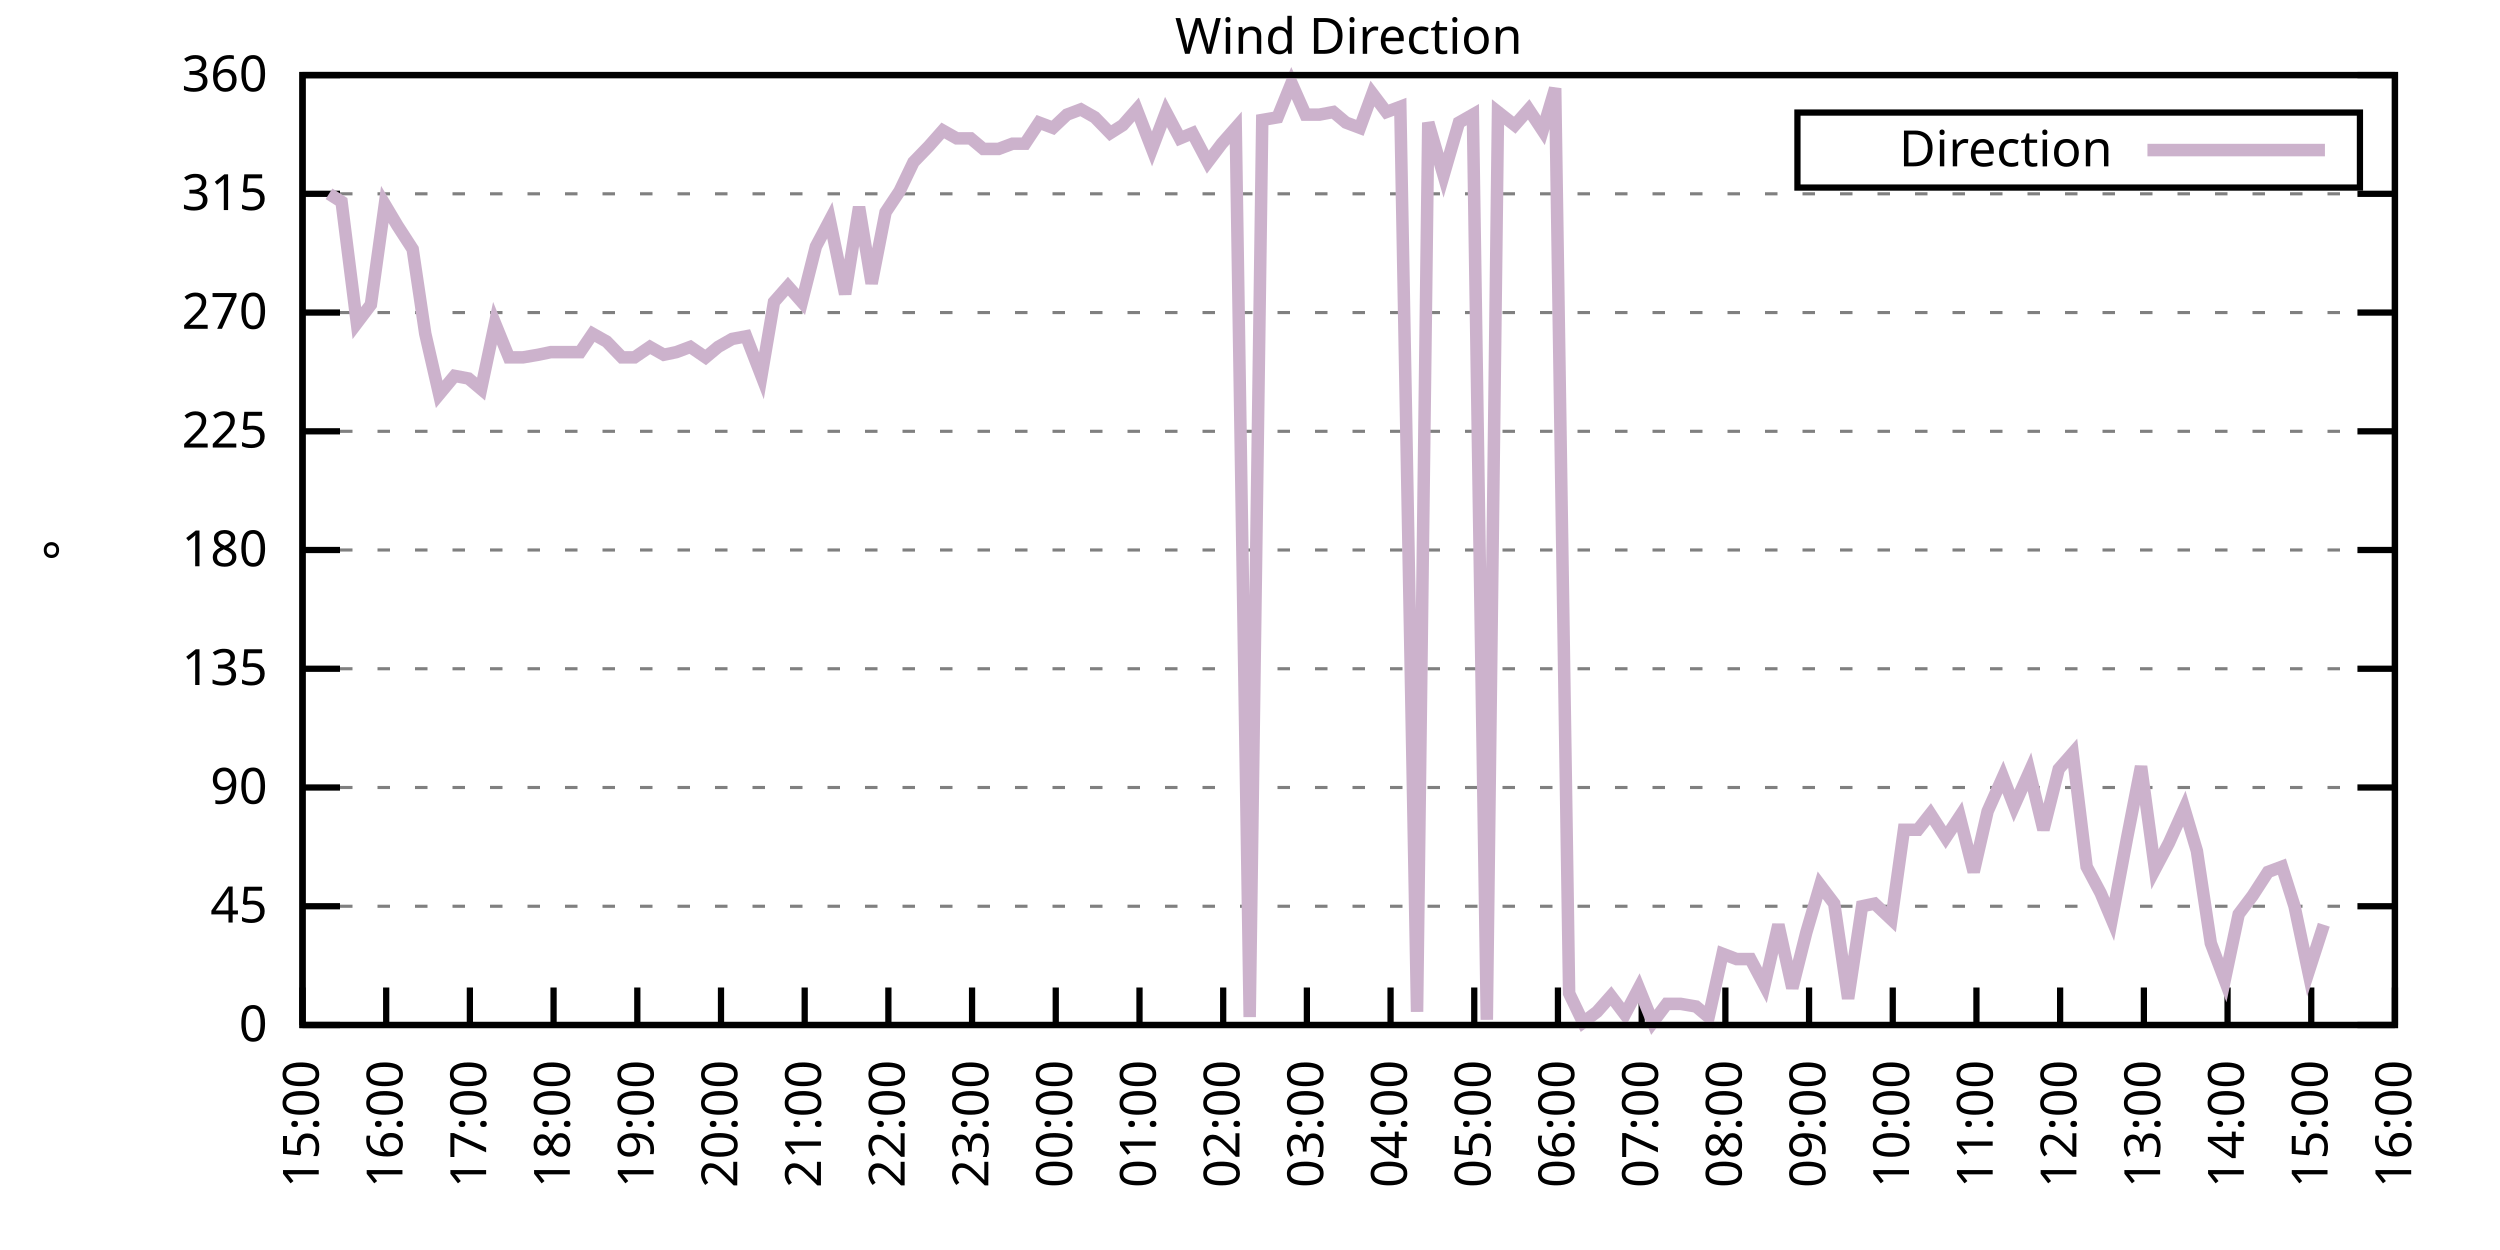
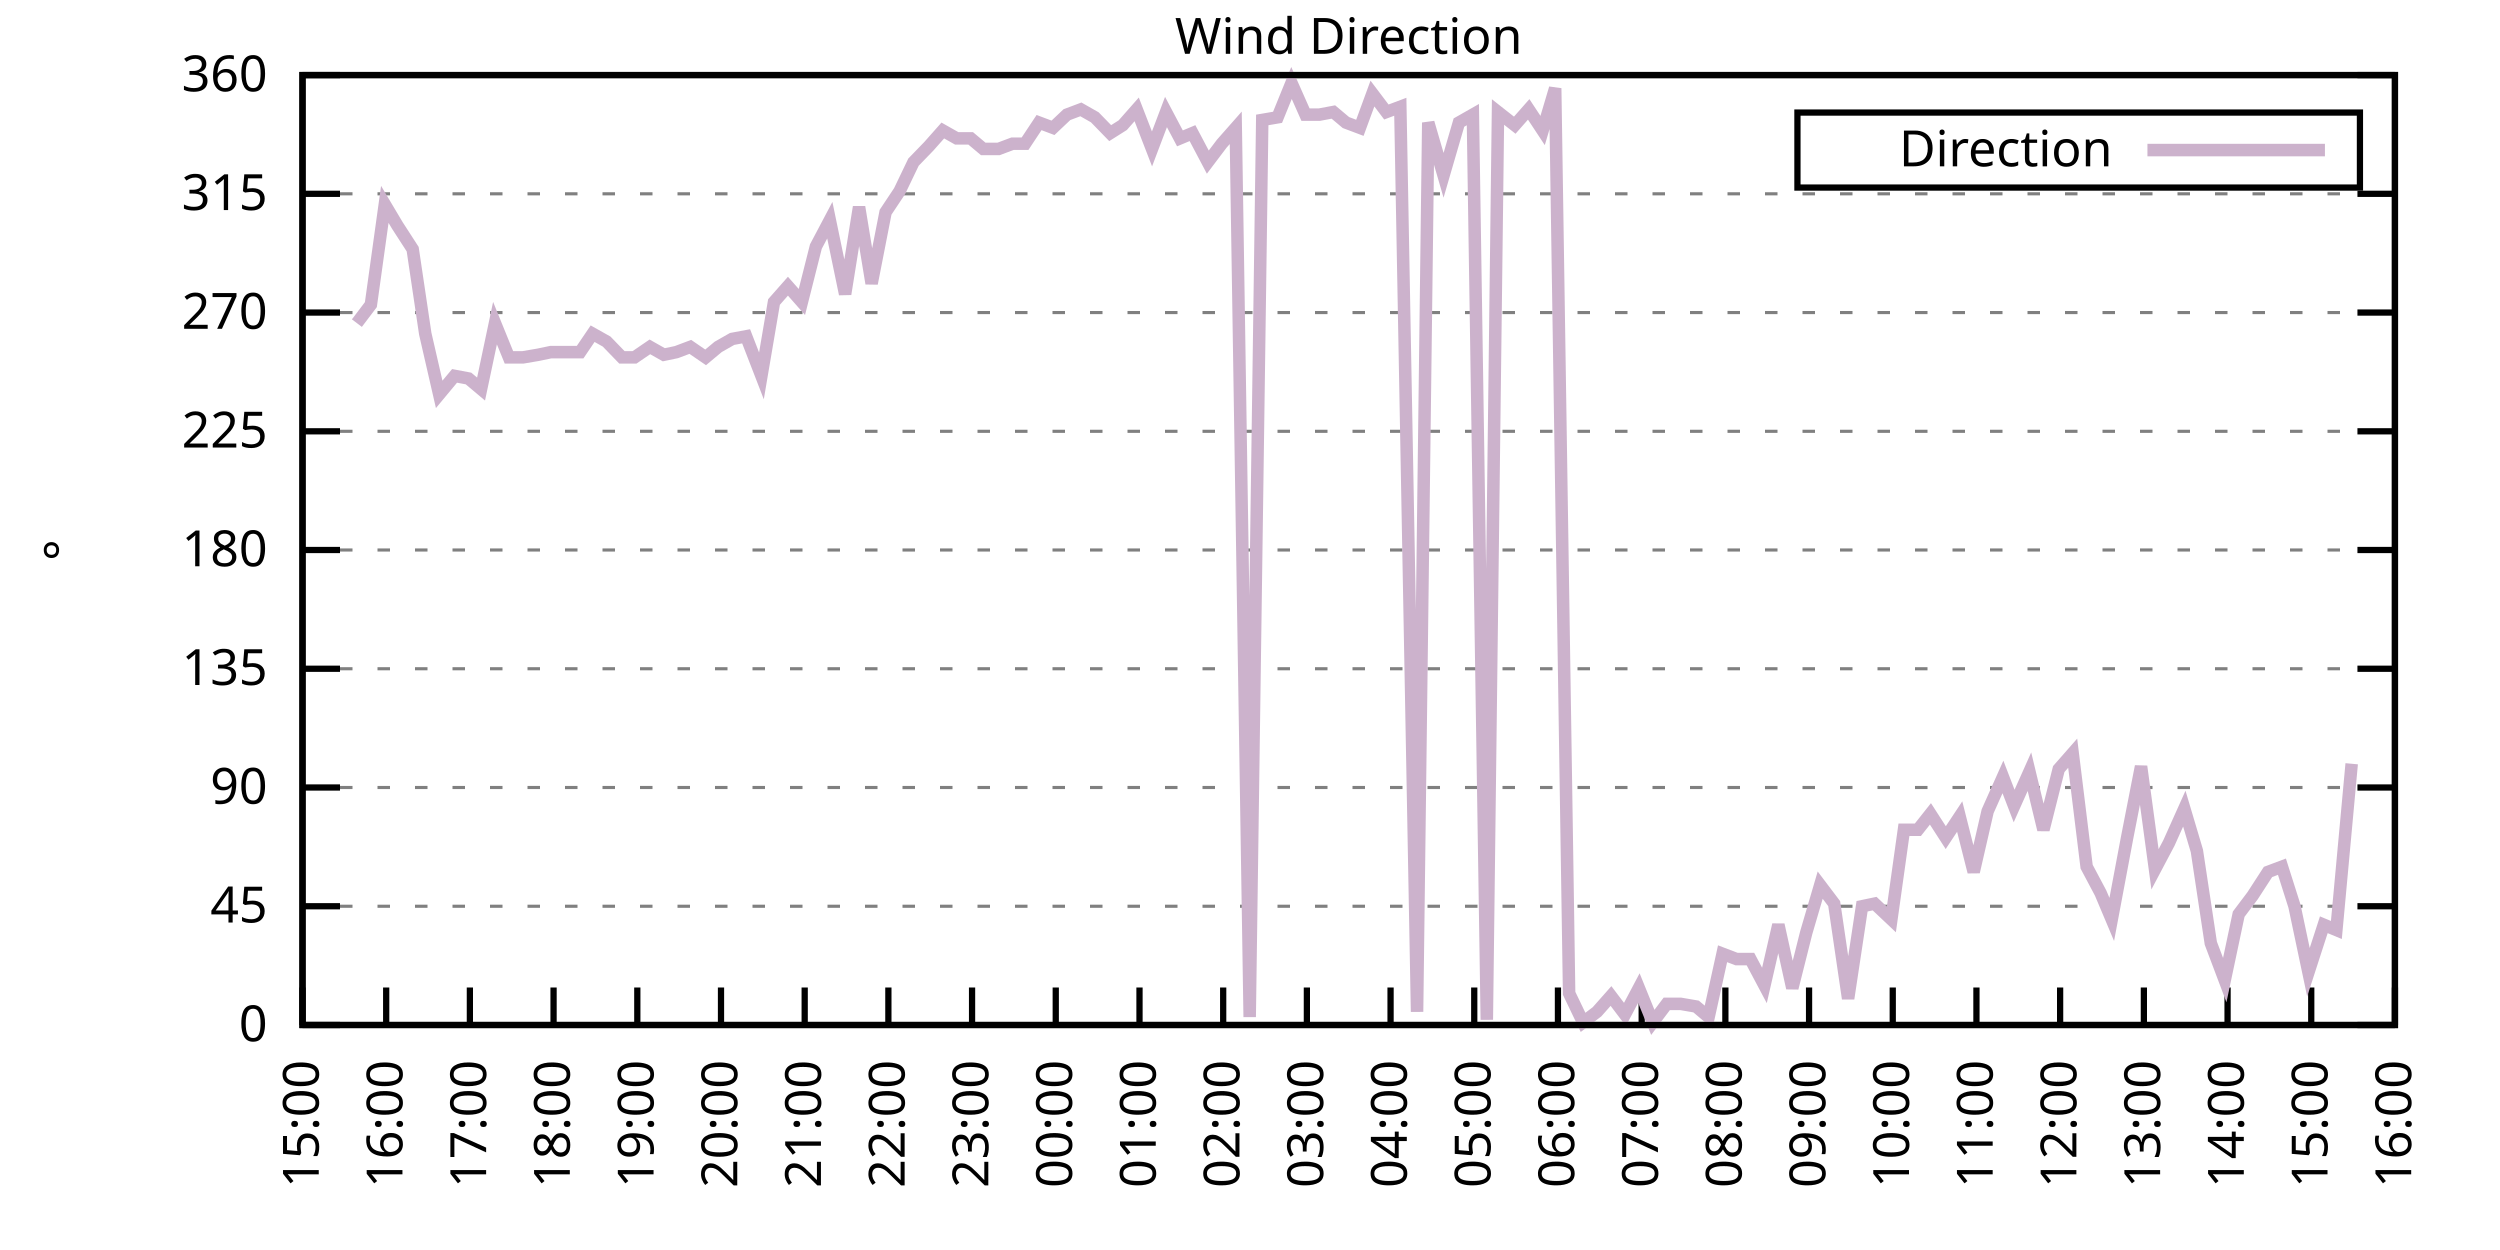
<svg xmlns="http://www.w3.org/2000/svg" xmlns:xlink="http://www.w3.org/1999/xlink" width="400" height="200" viewBox="0 0 400 200">
  <g id="gnuplot_canvas">
    <rect x="0" y="0" width="400" height="200" fill="none" />
    <defs>
      <circle id="gpDot" r="0.5" stroke-width="0.5" stroke="currentColor" />
      <path id="gpPt0" stroke-width="0.333" stroke="currentColor" d="M-1,0 h2 M0,-1 v2" />
      <path id="gpPt1" stroke-width="0.333" stroke="currentColor" d="M-1,-1 L1,1 M1,-1 L-1,1" />
      <path id="gpPt2" stroke-width="0.333" stroke="currentColor" d="M-1,0 L1,0 M0,-1 L0,1 M-1,-1 L1,1 M-1,1 L1,-1" />
      <rect id="gpPt3" stroke-width="0.333" stroke="currentColor" x="-1" y="-1" width="2" height="2" />
      <rect id="gpPt4" stroke-width="0.333" stroke="currentColor" fill="currentColor" x="-1" y="-1" width="2" height="2" />
      <circle id="gpPt5" stroke-width="0.333" stroke="currentColor" cx="0" cy="0" r="1" />
      <use xlink:href="#gpPt5" id="gpPt6" fill="currentColor" stroke="none" />
      <path id="gpPt7" stroke-width="0.333" stroke="currentColor" d="M0,-1.33 L-1.33,0.67 L1.33,0.67 z" />
      <use xlink:href="#gpPt7" id="gpPt8" fill="currentColor" stroke="none" />
      <use xlink:href="#gpPt7" id="gpPt9" stroke="currentColor" transform="rotate(180)" />
      <use xlink:href="#gpPt9" id="gpPt10" fill="currentColor" stroke="none" />
      <use xlink:href="#gpPt3" id="gpPt11" stroke="currentColor" transform="rotate(45)" />
      <use xlink:href="#gpPt11" id="gpPt12" fill="currentColor" stroke="none" />
      <path id="gpPt13" stroke-width="0.333" stroke="currentColor" d="M0,1.330 L1.265,0.411 L0.782,-1.067 L-0.782,-1.076 L-1.265,0.411 z" />
      <use xlink:href="#gpPt13" id="gpPt14" fill="currentColor" stroke="none" />
      <filter id="textbox" filterUnits="objectBoundingBox" x="0" y="0" height="1" width="1">
        <feFlood flood-color="white" flood-opacity="1" result="bgnd" />
        <feComposite in="SourceGraphic" in2="bgnd" operator="atop" />
      </filter>
      <filter id="greybox" filterUnits="objectBoundingBox" x="0" y="0" height="1" width="1">
        <feFlood flood-color="lightgrey" flood-opacity="1" result="grey" />
        <feComposite in="SourceGraphic" in2="grey" operator="atop" />
      </filter>
    </defs>
    <g fill="none" color="white" stroke="currentColor" stroke-width="1.00" stroke-linecap="butt" stroke-linejoin="miter">
</g>
    <g fill="none" color="black" stroke="currentColor" stroke-width="1.00" stroke-linecap="butt" stroke-linejoin="miter">
      <g stroke="none" shape-rendering="crispEdges">
        <polygon fill="rgb(255, 255, 255)" points="48.40,164.00 383.18,164.00 383.18,12.02 48.40,12.02 " />
      </g>
    </g>
    <g fill="none" color="black" stroke="currentColor" stroke-width="1.00" stroke-linecap="butt" stroke-linejoin="miter">
</g>
    <g fill="none" color="black" stroke="black" stroke-width="0.50" stroke-linecap="butt" stroke-linejoin="miter">
</g>
    <g fill="none" color="gray" stroke="currentColor" stroke-width="0.50" stroke-linecap="butt" stroke-linejoin="miter">
      <path stroke="gray" stroke-dasharray="2,4" class="gridline" d="M48.40,164.00 L383.19,164.00  " />
    </g>
    <g fill="none" color="gray" stroke="gray" stroke-width="1.00" stroke-linecap="butt" stroke-linejoin="miter">
</g>
    <g fill="none" color="black" stroke="currentColor" stroke-width="1.00" stroke-linecap="butt" stroke-linejoin="miter">
      <path stroke="black" d="M48.40,164.00 L54.40,164.00 M383.19,164.00 L377.19,164.00  " />
      <g transform="translate(42.80,166.60)" stroke="none" fill="black" font-family="Sans" font-size="8.00" text-anchor="end">
        <text>
          <tspan font-family="Sans"> 0</tspan>
        </text>
      </g>
    </g>
    <g fill="none" color="black" stroke="currentColor" stroke-width="1.00" stroke-linecap="butt" stroke-linejoin="miter">
</g>
    <g fill="none" color="black" stroke="black" stroke-width="0.50" stroke-linecap="butt" stroke-linejoin="miter">
</g>
    <g fill="none" color="gray" stroke="currentColor" stroke-width="0.50" stroke-linecap="butt" stroke-linejoin="miter">
      <path stroke="gray" stroke-dasharray="2,4" class="gridline" d="M48.40,145.00 L383.19,145.00  " />
    </g>
    <g fill="none" color="gray" stroke="gray" stroke-width="1.00" stroke-linecap="butt" stroke-linejoin="miter">
</g>
    <g fill="none" color="black" stroke="currentColor" stroke-width="1.00" stroke-linecap="butt" stroke-linejoin="miter">
      <path stroke="black" d="M48.40,145.00 L54.40,145.00 M383.19,145.00 L377.19,145.00  " />
      <g transform="translate(42.80,147.60)" stroke="none" fill="black" font-family="Sans" font-size="8.00" text-anchor="end">
        <text>
          <tspan font-family="Sans"> 45</tspan>
        </text>
      </g>
    </g>
    <g fill="none" color="black" stroke="currentColor" stroke-width="1.00" stroke-linecap="butt" stroke-linejoin="miter">
</g>
    <g fill="none" color="black" stroke="black" stroke-width="0.50" stroke-linecap="butt" stroke-linejoin="miter">
</g>
    <g fill="none" color="gray" stroke="currentColor" stroke-width="0.50" stroke-linecap="butt" stroke-linejoin="miter">
      <path stroke="gray" stroke-dasharray="2,4" class="gridline" d="M48.40,126.00 L383.19,126.00  " />
    </g>
    <g fill="none" color="gray" stroke="gray" stroke-width="1.00" stroke-linecap="butt" stroke-linejoin="miter">
</g>
    <g fill="none" color="black" stroke="currentColor" stroke-width="1.00" stroke-linecap="butt" stroke-linejoin="miter">
      <path stroke="black" d="M48.40,126.00 L54.40,126.00 M383.19,126.00 L377.19,126.00  " />
      <g transform="translate(42.80,128.60)" stroke="none" fill="black" font-family="Sans" font-size="8.00" text-anchor="end">
        <text>
          <tspan font-family="Sans"> 90</tspan>
        </text>
      </g>
    </g>
    <g fill="none" color="black" stroke="currentColor" stroke-width="1.00" stroke-linecap="butt" stroke-linejoin="miter">
</g>
    <g fill="none" color="black" stroke="black" stroke-width="0.50" stroke-linecap="butt" stroke-linejoin="miter">
</g>
    <g fill="none" color="gray" stroke="currentColor" stroke-width="0.50" stroke-linecap="butt" stroke-linejoin="miter">
      <path stroke="gray" stroke-dasharray="2,4" class="gridline" d="M48.40,107.00 L383.19,107.00  " />
    </g>
    <g fill="none" color="gray" stroke="gray" stroke-width="1.00" stroke-linecap="butt" stroke-linejoin="miter">
</g>
    <g fill="none" color="black" stroke="currentColor" stroke-width="1.00" stroke-linecap="butt" stroke-linejoin="miter">
      <path stroke="black" d="M48.40,107.00 L54.40,107.00 M383.19,107.00 L377.19,107.00  " />
      <g transform="translate(42.80,109.60)" stroke="none" fill="black" font-family="Sans" font-size="8.00" text-anchor="end">
        <text>
          <tspan font-family="Sans"> 135</tspan>
        </text>
      </g>
    </g>
    <g fill="none" color="black" stroke="currentColor" stroke-width="1.00" stroke-linecap="butt" stroke-linejoin="miter">
</g>
    <g fill="none" color="black" stroke="black" stroke-width="0.50" stroke-linecap="butt" stroke-linejoin="miter">
</g>
    <g fill="none" color="gray" stroke="currentColor" stroke-width="0.50" stroke-linecap="butt" stroke-linejoin="miter">
      <path stroke="gray" stroke-dasharray="2,4" class="gridline" d="M48.40,88.00 L383.19,88.00  " />
    </g>
    <g fill="none" color="gray" stroke="gray" stroke-width="1.00" stroke-linecap="butt" stroke-linejoin="miter">
</g>
    <g fill="none" color="black" stroke="currentColor" stroke-width="1.00" stroke-linecap="butt" stroke-linejoin="miter">
      <path stroke="black" d="M48.40,88.00 L54.40,88.00 M383.19,88.00 L377.19,88.00  " />
      <g transform="translate(42.80,90.60)" stroke="none" fill="black" font-family="Sans" font-size="8.00" text-anchor="end">
        <text>
          <tspan font-family="Sans"> 180</tspan>
        </text>
      </g>
    </g>
    <g fill="none" color="black" stroke="currentColor" stroke-width="1.00" stroke-linecap="butt" stroke-linejoin="miter">
</g>
    <g fill="none" color="black" stroke="black" stroke-width="0.50" stroke-linecap="butt" stroke-linejoin="miter">
</g>
    <g fill="none" color="gray" stroke="currentColor" stroke-width="0.50" stroke-linecap="butt" stroke-linejoin="miter">
      <path stroke="gray" stroke-dasharray="2,4" class="gridline" d="M48.40,69.01 L383.19,69.01  " />
    </g>
    <g fill="none" color="gray" stroke="gray" stroke-width="1.00" stroke-linecap="butt" stroke-linejoin="miter">
</g>
    <g fill="none" color="black" stroke="currentColor" stroke-width="1.00" stroke-linecap="butt" stroke-linejoin="miter">
      <path stroke="black" d="M48.40,69.01 L54.40,69.01 M383.19,69.01 L377.19,69.01  " />
      <g transform="translate(42.80,71.61)" stroke="none" fill="black" font-family="Sans" font-size="8.00" text-anchor="end">
        <text>
          <tspan font-family="Sans"> 225</tspan>
        </text>
      </g>
    </g>
    <g fill="none" color="black" stroke="currentColor" stroke-width="1.00" stroke-linecap="butt" stroke-linejoin="miter">
</g>
    <g fill="none" color="black" stroke="black" stroke-width="0.50" stroke-linecap="butt" stroke-linejoin="miter">
</g>
    <g fill="none" color="gray" stroke="currentColor" stroke-width="0.50" stroke-linecap="butt" stroke-linejoin="miter">
      <path stroke="gray" stroke-dasharray="2,4" class="gridline" d="M48.40,50.01 L383.19,50.01  " />
    </g>
    <g fill="none" color="gray" stroke="gray" stroke-width="1.00" stroke-linecap="butt" stroke-linejoin="miter">
</g>
    <g fill="none" color="black" stroke="currentColor" stroke-width="1.00" stroke-linecap="butt" stroke-linejoin="miter">
      <path stroke="black" d="M48.40,50.01 L54.40,50.01 M383.19,50.01 L377.19,50.01  " />
      <g transform="translate(42.80,52.61)" stroke="none" fill="black" font-family="Sans" font-size="8.00" text-anchor="end">
        <text>
          <tspan font-family="Sans"> 270</tspan>
        </text>
      </g>
    </g>
    <g fill="none" color="black" stroke="currentColor" stroke-width="1.00" stroke-linecap="butt" stroke-linejoin="miter">
</g>
    <g fill="none" color="black" stroke="black" stroke-width="0.50" stroke-linecap="butt" stroke-linejoin="miter">
</g>
    <g fill="none" color="gray" stroke="currentColor" stroke-width="0.50" stroke-linecap="butt" stroke-linejoin="miter">
      <path stroke="gray" stroke-dasharray="2,4" class="gridline" d="M48.40,31.01 L383.19,31.01  " />
    </g>
    <g fill="none" color="gray" stroke="gray" stroke-width="1.00" stroke-linecap="butt" stroke-linejoin="miter">
</g>
    <g fill="none" color="black" stroke="currentColor" stroke-width="1.00" stroke-linecap="butt" stroke-linejoin="miter">
      <path stroke="black" d="M48.40,31.01 L54.40,31.01 M383.19,31.01 L377.19,31.01  " />
      <g transform="translate(42.80,33.61)" stroke="none" fill="black" font-family="Sans" font-size="8.00" text-anchor="end">
        <text>
          <tspan font-family="Sans"> 315</tspan>
        </text>
      </g>
    </g>
    <g fill="none" color="black" stroke="currentColor" stroke-width="1.00" stroke-linecap="butt" stroke-linejoin="miter">
</g>
    <g fill="none" color="black" stroke="black" stroke-width="0.50" stroke-linecap="butt" stroke-linejoin="miter">
</g>
    <g fill="none" color="gray" stroke="currentColor" stroke-width="0.50" stroke-linecap="butt" stroke-linejoin="miter">
      <path stroke="gray" stroke-dasharray="2,4" class="gridline" d="M48.40,12.01 L383.19,12.01  " />
    </g>
    <g fill="none" color="gray" stroke="gray" stroke-width="1.00" stroke-linecap="butt" stroke-linejoin="miter">
</g>
    <g fill="none" color="black" stroke="currentColor" stroke-width="1.00" stroke-linecap="butt" stroke-linejoin="miter">
      <path stroke="black" d="M48.40,12.01 L54.40,12.01 M383.19,12.01 L377.19,12.01  " />
      <g transform="translate(42.80,14.61)" stroke="none" fill="black" font-family="Sans" font-size="8.00" text-anchor="end">
        <text>
          <tspan font-family="Sans"> 360</tspan>
        </text>
      </g>
    </g>
    <g fill="none" color="black" stroke="currentColor" stroke-width="1.00" stroke-linecap="butt" stroke-linejoin="miter">
      <path stroke="black" d="M48.40,164.00 L48.40,158.00  " />
      <g transform="translate(51.00,169.60) rotate(270.00)" stroke="none" fill="black" font-family="Sans" font-size="8.00" text-anchor="end">
        <text>
          <tspan font-family="Sans">15:00</tspan>
        </text>
      </g>
    </g>
    <g fill="none" color="black" stroke="currentColor" stroke-width="1.00" stroke-linecap="butt" stroke-linejoin="miter">
      <path stroke="black" d="M61.79,164.00 L61.79,158.00  " />
      <g transform="translate(64.39,169.60) rotate(270.00)" stroke="none" fill="black" font-family="Sans" font-size="8.00" text-anchor="end">
        <text>
          <tspan font-family="Sans">16:00</tspan>
        </text>
      </g>
    </g>
    <g fill="none" color="black" stroke="currentColor" stroke-width="1.00" stroke-linecap="butt" stroke-linejoin="miter">
      <path stroke="black" d="M75.18,164.00 L75.18,158.00  " />
      <g transform="translate(77.78,169.60) rotate(270.00)" stroke="none" fill="black" font-family="Sans" font-size="8.00" text-anchor="end">
        <text>
          <tspan font-family="Sans">17:00</tspan>
        </text>
      </g>
    </g>
    <g fill="none" color="black" stroke="currentColor" stroke-width="1.00" stroke-linecap="butt" stroke-linejoin="miter">
      <path stroke="black" d="M88.57,164.00 L88.57,158.00  " />
      <g transform="translate(91.17,169.60) rotate(270.00)" stroke="none" fill="black" font-family="Sans" font-size="8.00" text-anchor="end">
        <text>
          <tspan font-family="Sans">18:00</tspan>
        </text>
      </g>
    </g>
    <g fill="none" color="black" stroke="currentColor" stroke-width="1.00" stroke-linecap="butt" stroke-linejoin="miter">
      <path stroke="black" d="M101.97,164.00 L101.97,158.00  " />
      <g transform="translate(104.57,169.60) rotate(270.00)" stroke="none" fill="black" font-family="Sans" font-size="8.00" text-anchor="end">
        <text>
          <tspan font-family="Sans">19:00</tspan>
        </text>
      </g>
    </g>
    <g fill="none" color="black" stroke="currentColor" stroke-width="1.00" stroke-linecap="butt" stroke-linejoin="miter">
      <path stroke="black" d="M115.36,164.00 L115.36,158.00  " />
      <g transform="translate(117.96,169.60) rotate(270.00)" stroke="none" fill="black" font-family="Sans" font-size="8.00" text-anchor="end">
        <text>
          <tspan font-family="Sans">20:00</tspan>
        </text>
      </g>
    </g>
    <g fill="none" color="black" stroke="currentColor" stroke-width="1.00" stroke-linecap="butt" stroke-linejoin="miter">
      <path stroke="black" d="M128.75,164.00 L128.75,158.00  " />
      <g transform="translate(131.35,169.60) rotate(270.00)" stroke="none" fill="black" font-family="Sans" font-size="8.00" text-anchor="end">
        <text>
          <tspan font-family="Sans">21:00</tspan>
        </text>
      </g>
    </g>
    <g fill="none" color="black" stroke="currentColor" stroke-width="1.00" stroke-linecap="butt" stroke-linejoin="miter">
      <path stroke="black" d="M142.14,164.00 L142.14,158.00  " />
      <g transform="translate(144.74,169.60) rotate(270.00)" stroke="none" fill="black" font-family="Sans" font-size="8.00" text-anchor="end">
        <text>
          <tspan font-family="Sans">22:00</tspan>
        </text>
      </g>
    </g>
    <g fill="none" color="black" stroke="currentColor" stroke-width="1.00" stroke-linecap="butt" stroke-linejoin="miter">
      <path stroke="black" d="M155.53,164.00 L155.53,158.00  " />
      <g transform="translate(158.13,169.60) rotate(270.00)" stroke="none" fill="black" font-family="Sans" font-size="8.00" text-anchor="end">
        <text>
          <tspan font-family="Sans">23:00</tspan>
        </text>
      </g>
    </g>
    <g fill="none" color="black" stroke="currentColor" stroke-width="1.00" stroke-linecap="butt" stroke-linejoin="miter">
      <path stroke="black" d="M168.92,164.00 L168.92,158.00  " />
      <g transform="translate(171.52,169.60) rotate(270.00)" stroke="none" fill="black" font-family="Sans" font-size="8.00" text-anchor="end">
        <text>
          <tspan font-family="Sans">00:00</tspan>
        </text>
      </g>
    </g>
    <g fill="none" color="black" stroke="currentColor" stroke-width="1.00" stroke-linecap="butt" stroke-linejoin="miter">
      <path stroke="black" d="M182.32,164.00 L182.32,158.00  " />
      <g transform="translate(184.92,169.60) rotate(270.00)" stroke="none" fill="black" font-family="Sans" font-size="8.00" text-anchor="end">
        <text>
          <tspan font-family="Sans">01:00</tspan>
        </text>
      </g>
    </g>
    <g fill="none" color="black" stroke="currentColor" stroke-width="1.00" stroke-linecap="butt" stroke-linejoin="miter">
      <path stroke="black" d="M195.71,164.00 L195.71,158.00  " />
      <g transform="translate(198.31,169.60) rotate(270.00)" stroke="none" fill="black" font-family="Sans" font-size="8.00" text-anchor="end">
        <text>
          <tspan font-family="Sans">02:00</tspan>
        </text>
      </g>
    </g>
    <g fill="none" color="black" stroke="currentColor" stroke-width="1.00" stroke-linecap="butt" stroke-linejoin="miter">
      <path stroke="black" d="M209.10,164.00 L209.10,158.00  " />
      <g transform="translate(211.70,169.60) rotate(270.00)" stroke="none" fill="black" font-family="Sans" font-size="8.00" text-anchor="end">
        <text>
          <tspan font-family="Sans">03:00</tspan>
        </text>
      </g>
    </g>
    <g fill="none" color="black" stroke="currentColor" stroke-width="1.00" stroke-linecap="butt" stroke-linejoin="miter">
      <path stroke="black" d="M222.49,164.00 L222.49,158.00  " />
      <g transform="translate(225.09,169.60) rotate(270.00)" stroke="none" fill="black" font-family="Sans" font-size="8.00" text-anchor="end">
        <text>
          <tspan font-family="Sans">04:00</tspan>
        </text>
      </g>
    </g>
    <g fill="none" color="black" stroke="currentColor" stroke-width="1.00" stroke-linecap="butt" stroke-linejoin="miter">
      <path stroke="black" d="M235.88,164.00 L235.88,158.00  " />
      <g transform="translate(238.48,169.60) rotate(270.00)" stroke="none" fill="black" font-family="Sans" font-size="8.00" text-anchor="end">
        <text>
          <tspan font-family="Sans">05:00</tspan>
        </text>
      </g>
    </g>
    <g fill="none" color="black" stroke="currentColor" stroke-width="1.00" stroke-linecap="butt" stroke-linejoin="miter">
      <path stroke="black" d="M249.27,164.00 L249.27,158.00  " />
      <g transform="translate(251.87,169.60) rotate(270.00)" stroke="none" fill="black" font-family="Sans" font-size="8.00" text-anchor="end">
        <text>
          <tspan font-family="Sans">06:00</tspan>
        </text>
      </g>
    </g>
    <g fill="none" color="black" stroke="currentColor" stroke-width="1.00" stroke-linecap="butt" stroke-linejoin="miter">
      <path stroke="black" d="M262.67,164.00 L262.67,158.00  " />
      <g transform="translate(265.27,169.60) rotate(270.00)" stroke="none" fill="black" font-family="Sans" font-size="8.00" text-anchor="end">
        <text>
          <tspan font-family="Sans">07:00</tspan>
        </text>
      </g>
    </g>
    <g fill="none" color="black" stroke="currentColor" stroke-width="1.00" stroke-linecap="butt" stroke-linejoin="miter">
      <path stroke="black" d="M276.06,164.00 L276.06,158.00  " />
      <g transform="translate(278.66,169.60) rotate(270.00)" stroke="none" fill="black" font-family="Sans" font-size="8.00" text-anchor="end">
        <text>
          <tspan font-family="Sans">08:00</tspan>
        </text>
      </g>
    </g>
    <g fill="none" color="black" stroke="currentColor" stroke-width="1.00" stroke-linecap="butt" stroke-linejoin="miter">
      <path stroke="black" d="M289.45,164.00 L289.45,158.00  " />
      <g transform="translate(292.05,169.60) rotate(270.00)" stroke="none" fill="black" font-family="Sans" font-size="8.00" text-anchor="end">
        <text>
          <tspan font-family="Sans">09:00</tspan>
        </text>
      </g>
    </g>
    <g fill="none" color="black" stroke="currentColor" stroke-width="1.00" stroke-linecap="butt" stroke-linejoin="miter">
      <path stroke="black" d="M302.84,164.00 L302.84,158.00  " />
      <g transform="translate(305.44,169.60) rotate(270.00)" stroke="none" fill="black" font-family="Sans" font-size="8.00" text-anchor="end">
        <text>
          <tspan font-family="Sans">10:00</tspan>
        </text>
      </g>
    </g>
    <g fill="none" color="black" stroke="currentColor" stroke-width="1.00" stroke-linecap="butt" stroke-linejoin="miter">
      <path stroke="black" d="M316.23,164.00 L316.23,158.00  " />
      <g transform="translate(318.83,169.60) rotate(270.00)" stroke="none" fill="black" font-family="Sans" font-size="8.00" text-anchor="end">
        <text>
          <tspan font-family="Sans">11:00</tspan>
        </text>
      </g>
    </g>
    <g fill="none" color="black" stroke="currentColor" stroke-width="1.00" stroke-linecap="butt" stroke-linejoin="miter">
      <path stroke="black" d="M329.62,164.00 L329.62,158.00  " />
      <g transform="translate(332.22,169.60) rotate(270.00)" stroke="none" fill="black" font-family="Sans" font-size="8.00" text-anchor="end">
        <text>
          <tspan font-family="Sans">12:00</tspan>
        </text>
      </g>
    </g>
    <g fill="none" color="black" stroke="currentColor" stroke-width="1.00" stroke-linecap="butt" stroke-linejoin="miter">
      <path stroke="black" d="M343.02,164.00 L343.02,158.00  " />
      <g transform="translate(345.62,169.60) rotate(270.00)" stroke="none" fill="black" font-family="Sans" font-size="8.00" text-anchor="end">
        <text>
          <tspan font-family="Sans">13:00</tspan>
        </text>
      </g>
    </g>
    <g fill="none" color="black" stroke="currentColor" stroke-width="1.00" stroke-linecap="butt" stroke-linejoin="miter">
      <path stroke="black" d="M356.41,164.00 L356.41,158.00  " />
      <g transform="translate(359.01,169.60) rotate(270.00)" stroke="none" fill="black" font-family="Sans" font-size="8.00" text-anchor="end">
        <text>
          <tspan font-family="Sans">14:00</tspan>
        </text>
      </g>
    </g>
    <g fill="none" color="black" stroke="currentColor" stroke-width="1.00" stroke-linecap="butt" stroke-linejoin="miter">
      <path stroke="black" d="M369.80,164.00 L369.80,158.00  " />
      <g transform="translate(372.40,169.60) rotate(270.00)" stroke="none" fill="black" font-family="Sans" font-size="8.00" text-anchor="end">
        <text>
          <tspan font-family="Sans">15:00</tspan>
        </text>
      </g>
    </g>
    <g fill="none" color="black" stroke="currentColor" stroke-width="1.00" stroke-linecap="butt" stroke-linejoin="miter">
      <path stroke="black" d="M383.19,164.00 L383.19,158.00  " />
      <g transform="translate(385.79,169.60) rotate(270.00)" stroke="none" fill="black" font-family="Sans" font-size="8.00" text-anchor="end">
        <text>
          <tspan font-family="Sans">16:00</tspan>
        </text>
      </g>
    </g>
    <g fill="none" color="black" stroke="currentColor" stroke-width="1.00" stroke-linecap="butt" stroke-linejoin="miter">
</g>
    <g fill="none" color="black" stroke="currentColor" stroke-width="1.00" stroke-linecap="butt" stroke-linejoin="miter">
      <path stroke="black" d="M48.40,12.01 L48.40,164.00 L383.19,164.00 L383.19,12.01 L48.40,12.01 Z  " />
    </g>
    <g fill="none" color="black" stroke="currentColor" stroke-width="1.00" stroke-linecap="butt" stroke-linejoin="miter">
</g>
    <g fill="none" color="black" stroke="currentColor" stroke-width="1.00" stroke-linecap="butt" stroke-linejoin="miter">
      <path stroke="black" d="M287.59,30.01 L287.59,18.01 L377.59,18.01 L377.59,30.01 L287.59,30.01 Z  " />
    </g>
    <g id="Wind_direction_plot_1">
      <g fill="none" color="white" stroke="black" stroke-width="2.00" stroke-linecap="butt" stroke-linejoin="miter">
</g>
      <g fill="none" color="black" stroke="currentColor" stroke-width="2.00" stroke-linecap="butt" stroke-linejoin="miter">
        <g transform="translate(337.99,26.61)" stroke="none" fill="black" font-family="Sans" font-size="8.00" text-anchor="end">
          <text>
            <tspan font-family="Sans">Direction</tspan>
          </text>
        </g>
      </g>
      <g fill="none" color="black" stroke="currentColor" stroke-width="2.00" stroke-linecap="butt" stroke-linejoin="miter">
-         <path stroke="rgb(204, 178, 204)" d="M343.59,24.01 L371.99,24.01 M52.64,31.01 L54.65,32.28 L57.10,51.70 L59.34,48.74 L61.57,32.70 L63.58,36.08   L66.03,39.87 L68.04,53.39 L70.27,63.10 L72.73,60.14 L74.96,60.56 L76.97,62.25 L79.20,51.70 L81.43,57.18   L83.66,57.18 L86.12,56.76 L88.13,56.34 L90.36,56.34 L92.82,56.34 L94.82,53.39 L97.06,54.65 L99.51,57.18   L101.52,57.18 L103.98,55.50 L106.21,56.76 L108.22,56.34 L110.45,55.50 L112.90,57.18 L114.91,55.50 L117.14,54.23   L119.38,53.81 L121.83,60.14 L123.84,48.32 L126.07,45.79 L128.30,48.32 L130.54,39.45 L132.77,35.23 L135.22,47.05   L137.45,33.12 L139.46,45.36 L141.69,33.96 L143.93,30.59 L146.16,25.94 L148.61,23.41 L150.85,20.88 L153.08,22.14   L155.31,22.14 L157.32,23.83 L159.77,23.83 L162.01,22.99 L164.01,22.99 L166.25,19.61 L168.48,20.45 L170.71,18.34   L172.94,17.50 L175.17,18.77 L177.63,21.30 L179.64,20.03 L181.87,17.50 L184.32,23.83 L186.56,17.92 L188.79,22.14   L190.80,21.30 L193.25,25.94 L195.48,22.99 L197.72,20.45 L199.95,162.73 L201.96,19.19 L204.41,18.77 L206.64,13.28   L208.88,18.34 L211.11,18.34 L213.34,17.92 L215.35,19.61 L217.58,20.45 L219.59,14.97 L221.82,17.92 L224.05,17.08   L226.73,161.89 L228.52,19.61 L230.97,28.05 L233.43,19.61 L235.66,18.34 L237.89,163.16 L239.68,17.92 L242.36,20.03   L244.59,17.50 L246.82,20.88 L248.83,14.12 L251.06,158.93 L253.29,163.58 L255.52,161.89 L257.76,159.36 L259.99,162.31   L262.22,158.09 L264.45,163.58 L266.68,160.62 L268.92,160.62 L271.37,161.04 L273.38,162.73 L275.61,152.60 L277.84,153.45   L280.07,153.45 L282.31,157.67 L284.54,147.96 L286.77,158.09 L289.00,149.22 L291.23,141.62 L293.47,144.58 L295.70,159.78   L297.93,145.00 L299.94,144.58 L302.62,147.11 L304.63,132.76 L306.86,132.76 L308.87,130.22 L311.32,134.02 L313.55,130.65   L315.79,139.51 L318.02,129.80 L320.47,124.31 L322.26,128.96 L324.71,123.47 L326.95,132.76 L329.40,123.05 L331.63,120.51   L333.86,138.67 L336.10,142.89 L337.88,147.11 L340.34,134.02 L342.57,122.62 L344.80,139.09 L347.03,134.87 L349.49,129.38   L351.50,136.14 L353.73,150.91 L355.96,156.82 L358.19,146.27 L360.42,143.31 L362.88,139.51 L365.11,138.67 L367.12,145.00   L369.35,155.56 L371.81,147.96  " />
+         <path stroke="rgb(204, 178, 204)" d="M343.59,24.01 L371.99,24.01 M57.10,51.70 L59.34,48.74 L61.57,32.70 L63.58,36.08 L66.03,39.87 L68.04,53.39   L70.27,63.10 L72.73,60.14 L74.96,60.56 L76.97,62.25 L79.20,51.70 L81.43,57.18 L83.66,57.18 L86.12,56.76   L88.13,56.34 L90.36,56.34 L92.82,56.34 L94.82,53.39 L97.06,54.65 L99.51,57.18 L101.52,57.18 L103.98,55.50   L106.21,56.76 L108.22,56.34 L110.45,55.50 L112.90,57.18 L114.91,55.50 L117.14,54.23 L119.38,53.81 L121.83,60.14   L123.84,48.32 L126.07,45.79 L128.30,48.32 L130.54,39.45 L132.77,35.23 L135.22,47.05 L137.45,33.12 L139.46,45.36   L141.69,33.96 L143.93,30.59 L146.16,25.94 L148.61,23.41 L150.85,20.88 L153.08,22.14 L155.31,22.14 L157.32,23.83   L159.77,23.83 L162.01,22.99 L164.01,22.99 L166.25,19.61 L168.48,20.45 L170.71,18.34 L172.94,17.50 L175.17,18.77   L177.63,21.30 L179.64,20.03 L181.87,17.50 L184.32,23.83 L186.56,17.92 L188.79,22.14 L190.80,21.30 L193.25,25.94   L195.48,22.99 L197.72,20.45 L199.95,162.73 L201.96,19.19 L204.41,18.77 L206.64,13.28 L208.88,18.34 L211.11,18.34   L213.34,17.92 L215.35,19.61 L217.58,20.45 L219.59,14.97 L221.82,17.92 L224.05,17.08 L226.73,161.89 L228.52,19.61   L230.97,28.05 L233.43,19.61 L235.66,18.34 L237.89,163.16 L239.68,17.92 L242.36,20.03 L244.59,17.50 L246.82,20.88   L248.83,14.12 L251.06,158.93 L253.29,163.58 L255.52,161.89 L257.76,159.36 L259.99,162.31 L262.22,158.09 L264.45,163.58   L266.68,160.62 L268.92,160.62 L271.37,161.04 L273.38,162.73 L275.61,152.60 L277.84,153.45 L280.07,153.45 L282.31,157.67   L284.54,147.96 L286.77,158.09 L289.00,149.22 L291.23,141.62 L293.47,144.58 L295.70,159.78 L297.93,145.00 L299.94,144.58   L302.62,147.11 L304.63,132.76 L306.86,132.76 L308.87,130.22 L311.32,134.02 L313.55,130.65 L315.79,139.51 L318.02,129.80   L320.47,124.31 L322.26,128.96 L324.71,123.47 L326.95,132.76 L329.40,123.05 L331.63,120.51 L333.86,138.67 L336.10,142.89   L337.88,147.11 L340.34,134.02 L342.57,122.62 L344.80,139.09 L347.03,134.87 L349.49,129.38 L351.50,136.14 L353.73,150.91   L355.96,156.82 L358.19,146.27 L360.42,143.31 L362.88,139.51 L365.11,138.67 L367.12,145.00 L369.35,155.56 L371.81,147.96   L373.82,148.80 L376.27,122.20  " />
      </g>
    </g>
    <g fill="none" color="black" stroke="currentColor" stroke-width="2.00" stroke-linecap="butt" stroke-linejoin="miter">
</g>
    <g fill="none" color="black" stroke="black" stroke-width="1.00" stroke-linecap="butt" stroke-linejoin="miter">
</g>
    <g fill="none" color="black" stroke="currentColor" stroke-width="1.00" stroke-linecap="butt" stroke-linejoin="miter">
      <path stroke="black" d="M48.40,12.01 L48.40,164.00 L383.19,164.00 L383.19,12.01 L48.40,12.01 Z  " />
      <g transform="translate(12.80,88.01) rotate(270.00)" stroke="none" fill="black" font-family="Sans" font-size="8.00" text-anchor="middle">
        <text>
          <tspan font-family="Sans">°</tspan>
        </text>
      </g>
    </g>
    <g fill="none" color="black" stroke="currentColor" stroke-width="1.00" stroke-linecap="butt" stroke-linejoin="miter">
</g>
    <g fill="none" color="black" stroke="currentColor" stroke-width="1.00" stroke-linecap="butt" stroke-linejoin="miter">
      <g transform="translate(215.79,8.61)" stroke="none" fill="black" font-family="Sans" font-size="8.00" text-anchor="middle">
        <text>
          <tspan font-family="Sans">Wind Direction</tspan>
        </text>
      </g>
    </g>
    <g fill="none" color="black" stroke="currentColor" stroke-width="1.00" stroke-linecap="butt" stroke-linejoin="miter">
</g>
  </g>
</svg>
